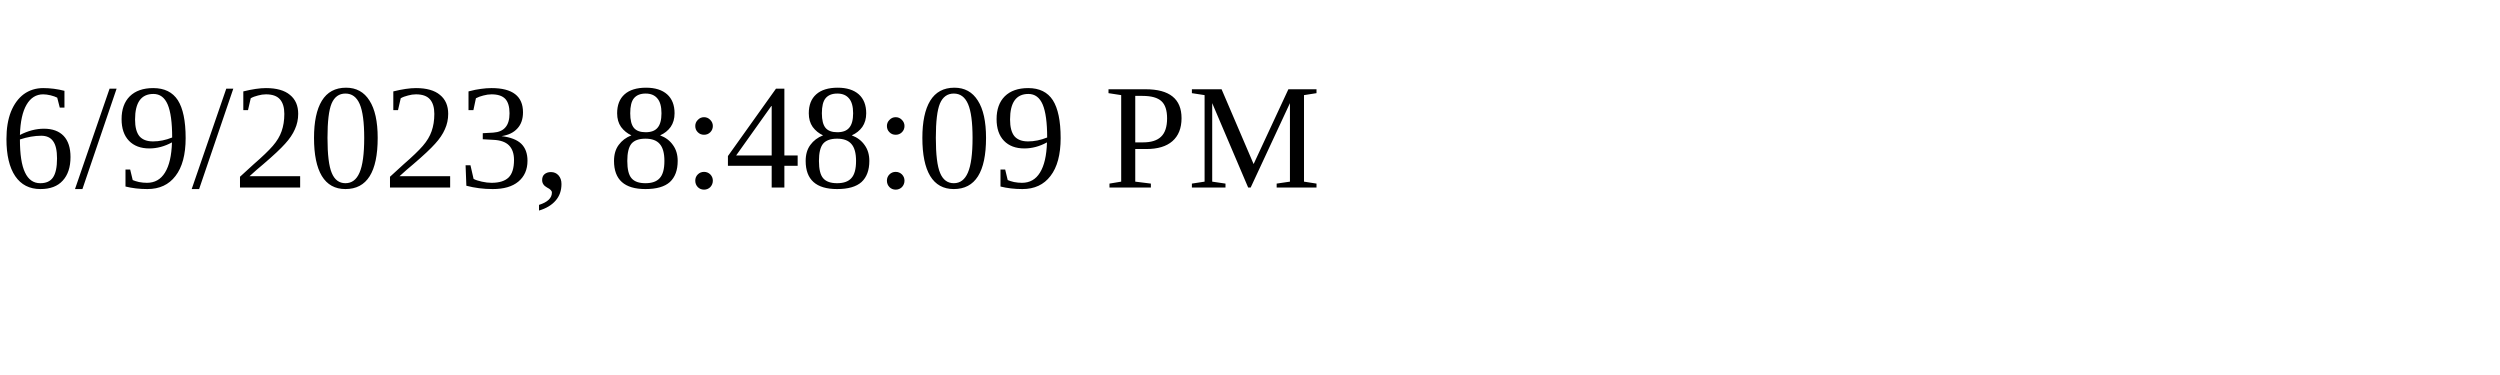
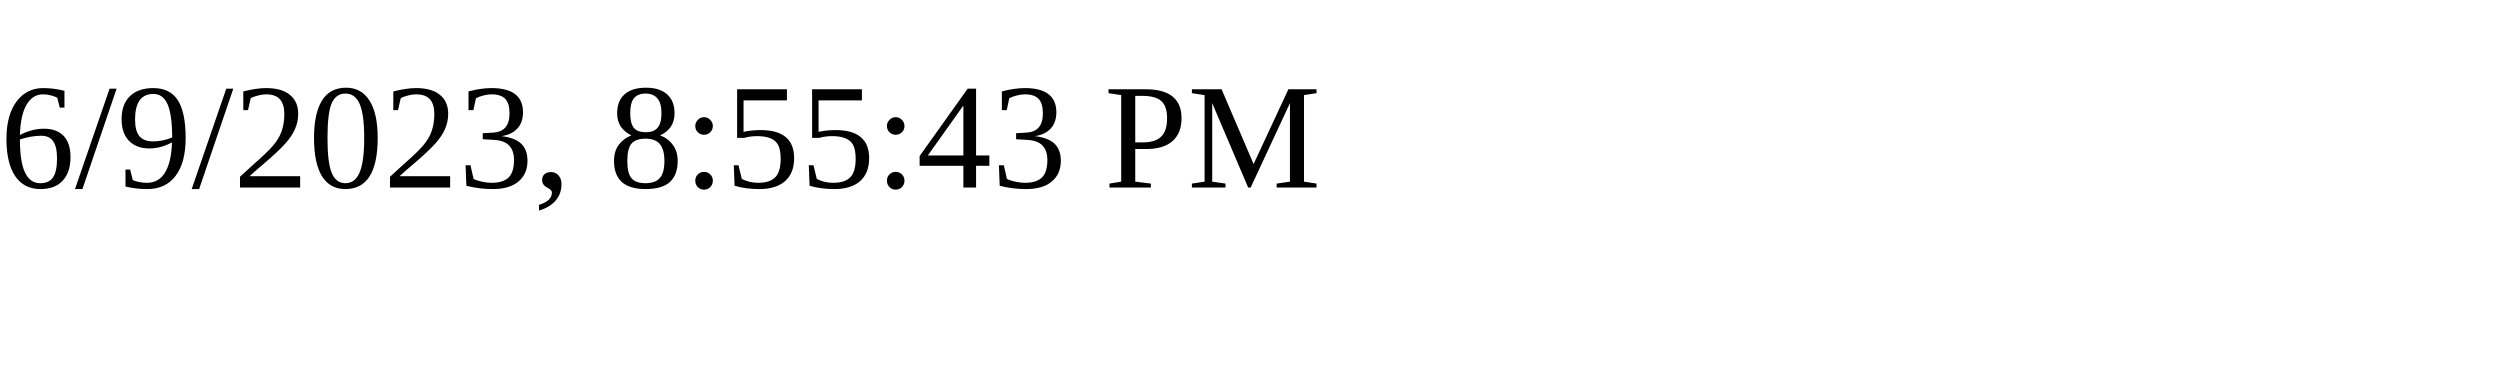
<svg xmlns="http://www.w3.org/2000/svg" height="30" width="200">
-   <text x="0" y="15">6/9/2023, 8:48:09 PM</text>
+   <text x="0" y="15">6/9/2023, 8:55:43 PM</text>
</svg>
